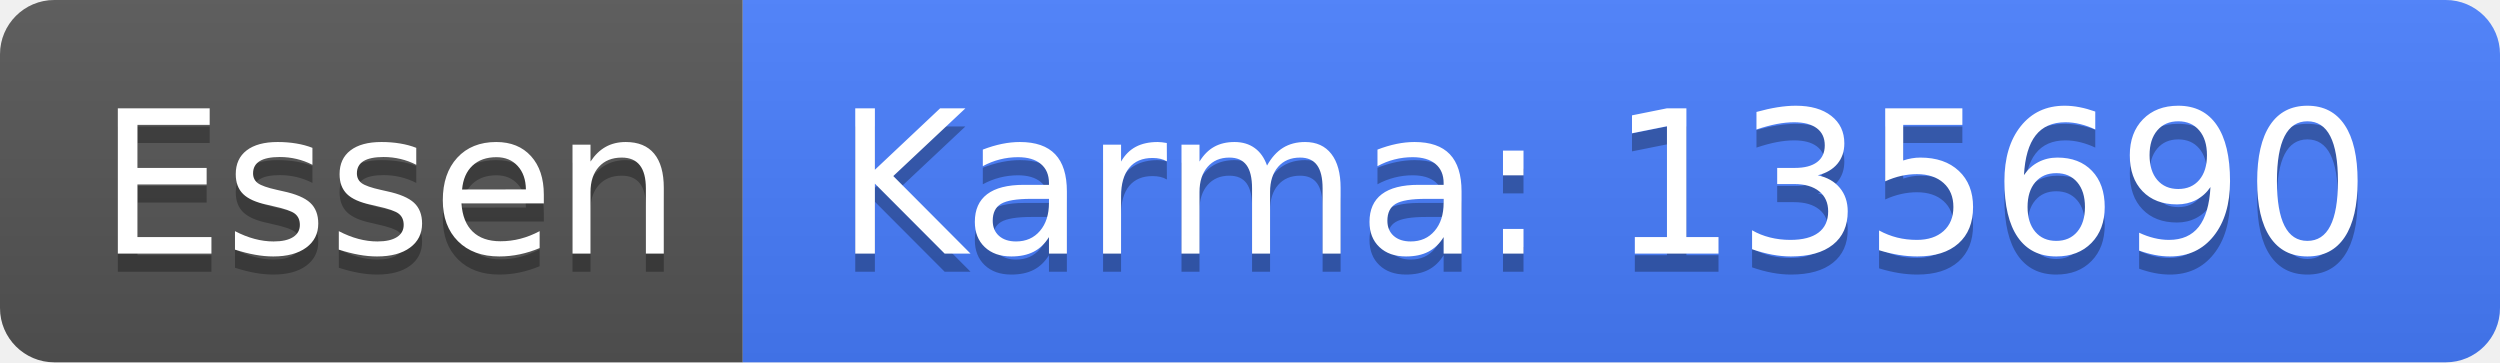
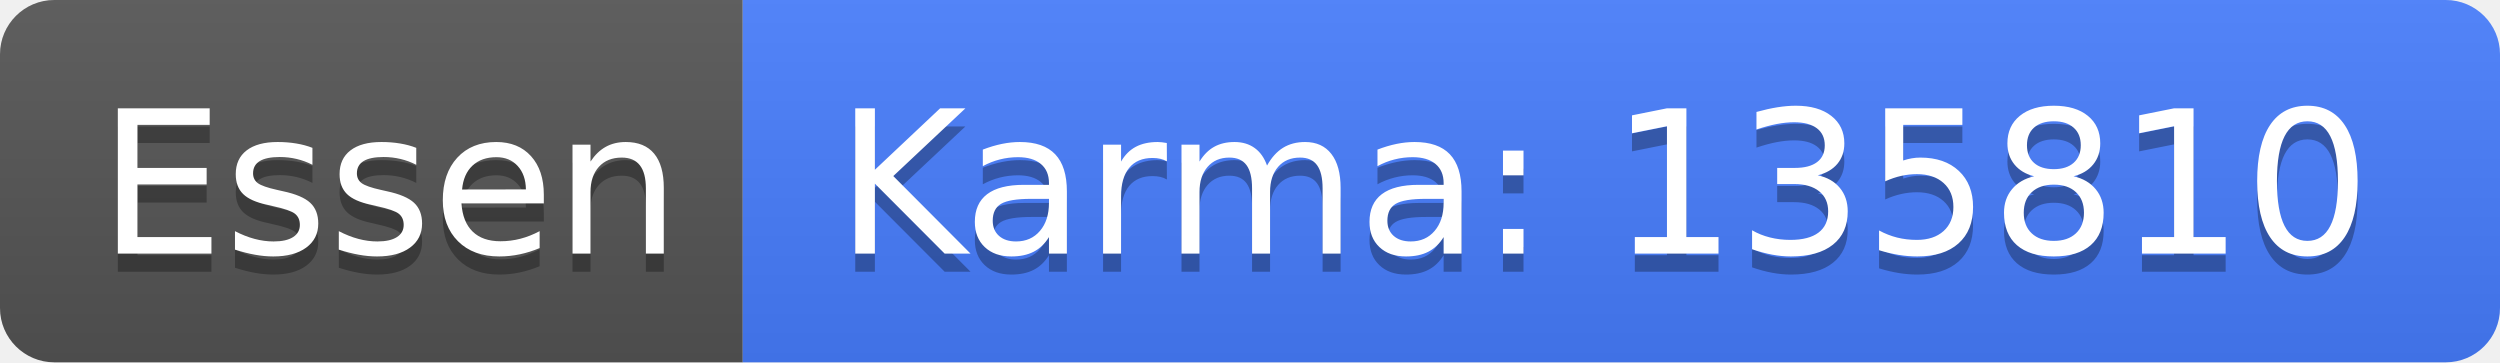
<svg xmlns="http://www.w3.org/2000/svg" width="138" height="20">
  <linearGradient id="b" x2="0" y2="100%">
    <stop offset="0" stop-color="#bbb" stop-opacity=".1" />
    <stop offset="1" stop-opacity=".1" />
  </linearGradient>
  <clipPath id="a">
    <rect width="138" height="20" rx="3" fill="#fff" />
  </clipPath>
  <g clip-path="url(#a)">
    <path fill="#555" d="M0 0h41v20H0z" />
    <path fill="#477eff" d="M41 0h97v20H41z" />
    <path fill="url(#b)" d="M0 0h138v20H0z" />
  </g>
  <g fill="#fff" text-anchor="middle" font-family="DejaVu Sans,Verdana,Geneva,sans-serif" font-size="110">
    <text x="215" y="150" fill="#010101" fill-opacity=".3" transform="scale(.1)" textLength="310">Essen</text>
    <text x="215" y="140" transform="scale(.1)" textLength="310">Essen</text>
-     <text x="885" y="150" fill="#010101" fill-opacity=".3" transform="scale(.1)" textLength="870">Karma: 135690</text>
-     <text x="885" y="140" transform="scale(.1)" textLength="870">Karma: 135690</text>
+     <text x="885" y="150" fill="#010101" fill-opacity=".3" transform="scale(.1)" textLength="870">Karma: 135810</text>
+     <text x="885" y="140" transform="scale(.1)" textLength="870">Karma: 135810</text>
  </g>
</svg>
